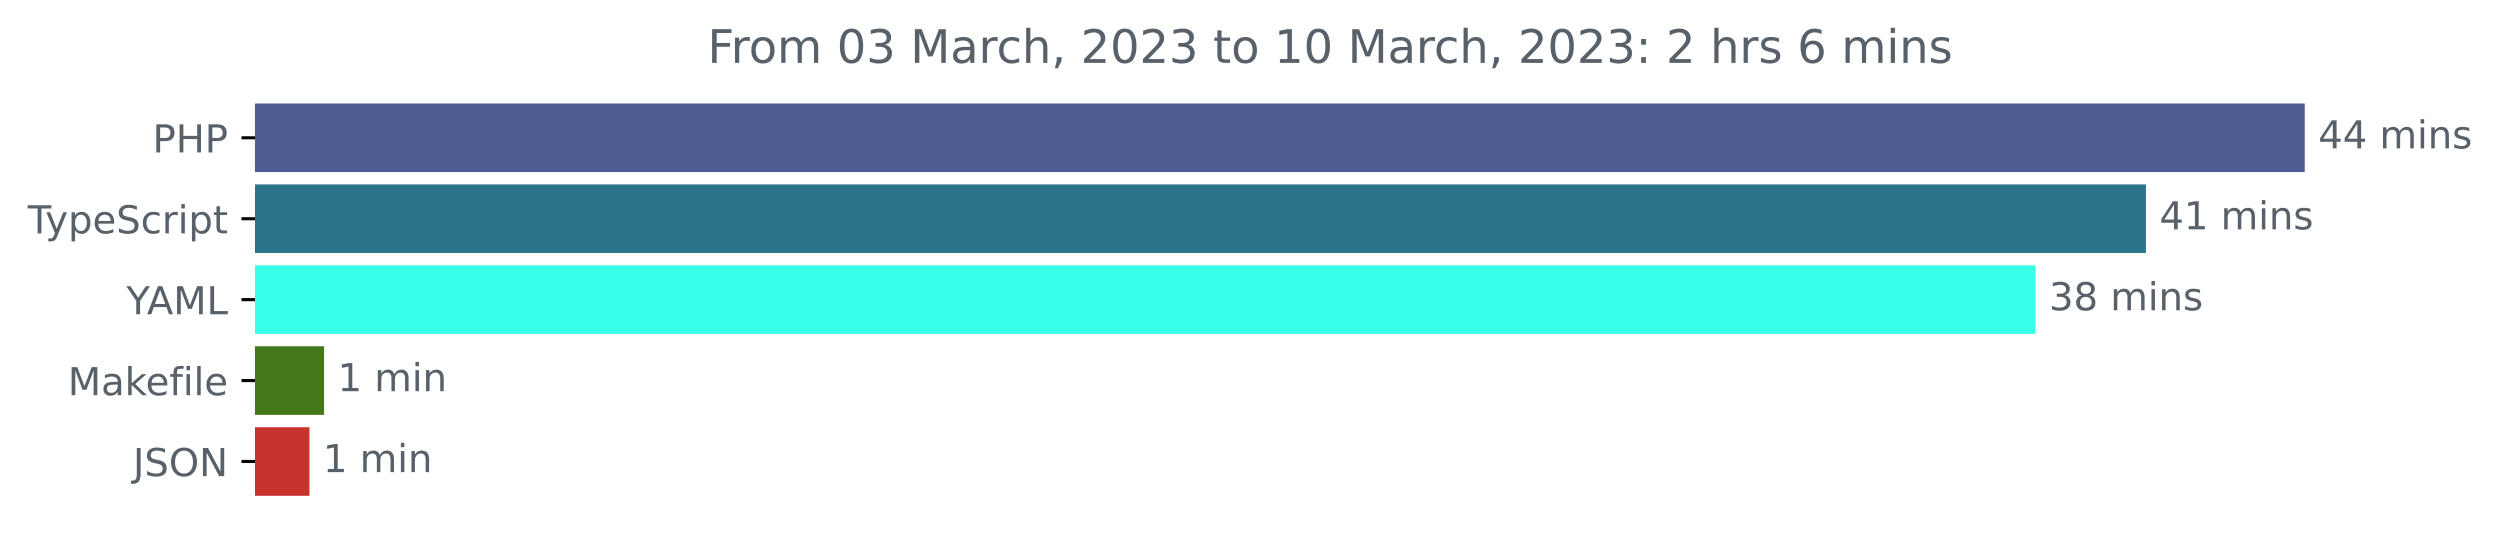
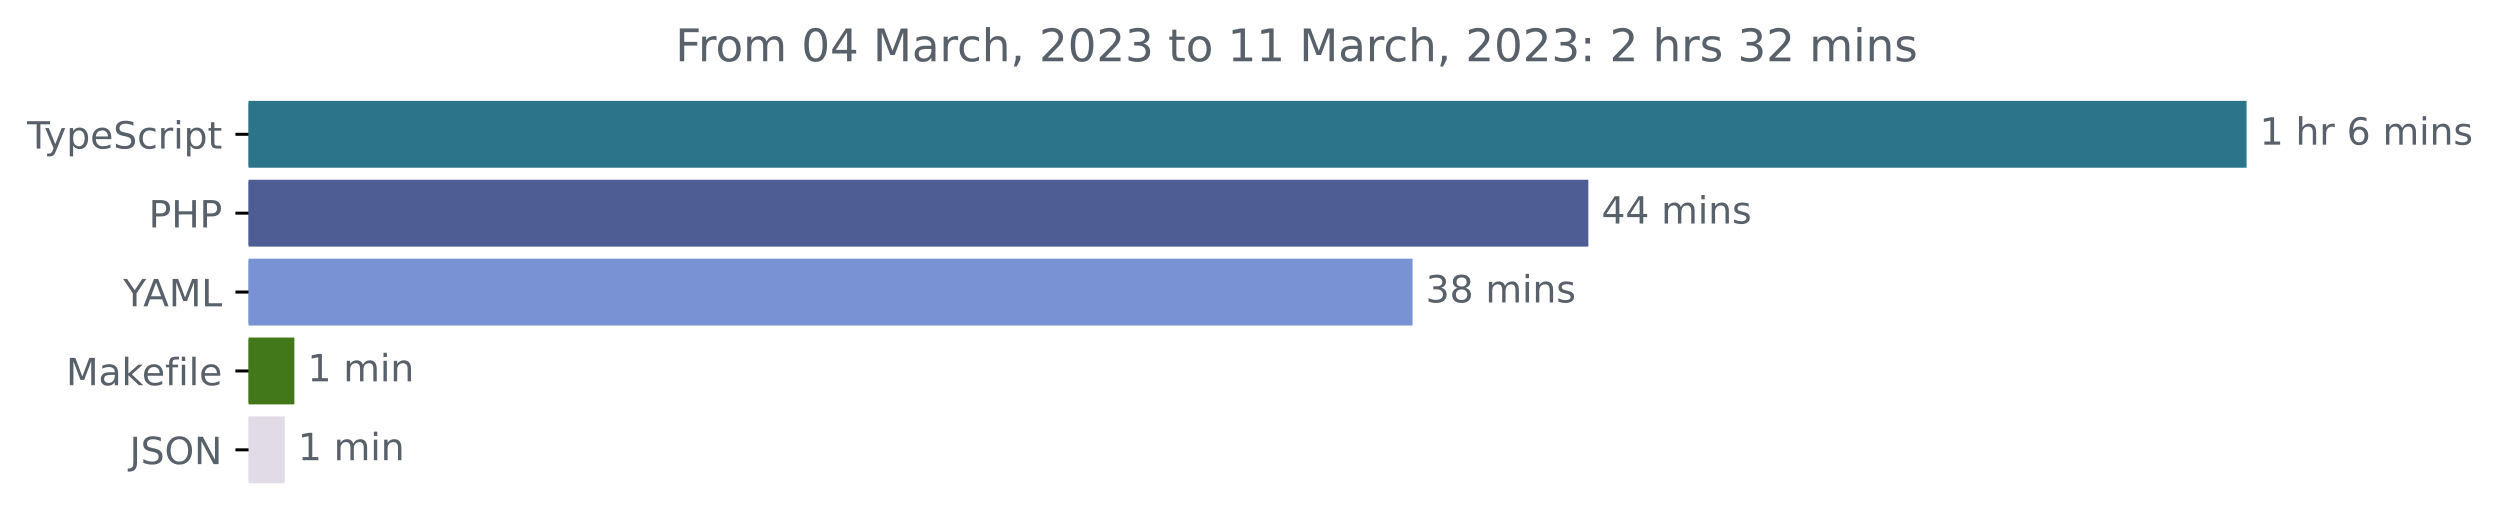
- <svg xmlns="http://www.w3.org/2000/svg" xmlns:xlink="http://www.w3.org/1999/xlink" width="648.768pt" height="140.398pt" viewBox="0 0 648.768 140.398" version="1.1">
+ <svg xmlns="http://www.w3.org/2000/svg" xmlns:xlink="http://www.w3.org/1999/xlink" width="665.572pt" height="140.398pt" viewBox="0 0 665.572 140.398" version="1.1">
  <defs>
    <style type="text/css">*{stroke-linejoin: round; stroke-linecap: butt}</style>
  </defs>
  <g id="figure_1">
    <g id="patch_1">
-       <path d="M -0 140.398  L 648.768 140.398  L 648.768 0  L -0 0  L -0 140.398  z " style="fill: none" />
+       <path d="M -0 140.398  L 665.572 140.398  L 665.572 0  L -0 0  L -0 140.398  z " style="fill: none" />
    </g>
    <g id="axes_1">
      <g id="patch_2">
-         <path d="M 66.17 27.358  L 597.599 27.358  L 597.599 44.158  L 66.17 44.158  z " clip-path="url(#p1d543f87fe)" style="fill: #4f5d95; stroke: #4f5d95; stroke-linejoin: miter" />
+         <path d="M 66.17 27.358  L 597.599 27.358  L 597.599 44.158  L 66.17 44.158  z " clip-path="url(#p1a9628b21d)" style="fill: #2b7489; stroke: #2b7489; stroke-linejoin: miter" />
      </g>
      <g id="patch_3">
-         <path d="M 66.17 48.358  L 556.382 48.358  L 556.382 65.158  L 66.17 65.158  z " clip-path="url(#p1d543f87fe)" style="fill: #2b7489; stroke: #2b7489; stroke-linejoin: miter" />
+         <path d="M 66.17 48.358  L 422.365 48.358  L 422.365 65.158  L 66.17 65.158  z " clip-path="url(#p1a9628b21d)" style="fill: #4f5d95; stroke: #4f5d95; stroke-linejoin: miter" />
      </g>
      <g id="patch_4">
-         <path d="M 66.17 69.358  L 527.742 69.358  L 527.742 86.158  L 66.17 86.158  z " clip-path="url(#p1d543f87fe)" style="fill: #38ffe8; stroke: #38ffe8; stroke-linejoin: miter" />
+         <path d="M 66.17 69.358  L 375.571 69.358  L 375.571 86.158  L 66.17 86.158  z " clip-path="url(#p1a9628b21d)" style="fill: #7992d3; stroke: #7992d3; stroke-linejoin: miter" />
      </g>
      <g id="patch_5">
-         <path d="M 66.17 90.358  L 83.597 90.358  L 83.597 107.158  L 66.17 107.158  z " clip-path="url(#p1d543f87fe)" style="fill: #427819; stroke: #427819; stroke-linejoin: miter" />
+         <path d="M 66.17 90.358  L 77.869 90.358  L 77.869 107.158  L 66.17 107.158  z " clip-path="url(#p1a9628b21d)" style="fill: #427819; stroke: #427819; stroke-linejoin: miter" />
      </g>
      <g id="patch_6">
-         <path d="M 66.17 111.358  L 79.808 111.358  L 79.808 128.158  L 66.17 128.158  z " clip-path="url(#p1d543f87fe)" style="fill: #c8322c; stroke: #c8322c; stroke-linejoin: miter" />
+         <path d="M 66.17 111.358  L 75.31 111.358  L 75.31 128.158  L 66.17 128.158  z " clip-path="url(#p1a9628b21d)" style="fill: #e1dbe8; stroke: #e1dbe8; stroke-linejoin: miter" />
      </g>
      <g id="matplotlib.axis_1" />
      <g id="matplotlib.axis_2">
        <g id="ytick_1">
          <g id="line2d_1">
            <defs>
-               <path id="m740da70f81" d="M 0 0  L -3.5 0  " style="stroke: #000000; stroke-width: 0.8" />
+               <path id="m9b57aeb2a0" d="M 0 0  L -3.5 0  " style="stroke: #000000; stroke-width: 0.8" />
            </defs>
            <g>
-               <use xlink:href="#m740da70f81" x="66.17" y="35.758" style="stroke: #000000; stroke-width: 0.8" />
+               <use xlink:href="#m9b57aeb2a0" x="66.17" y="35.758" style="stroke: #000000; stroke-width: 0.8" />
            </g>
          </g>
          <g id="text_1">
-             <g style="fill: #586069" transform="translate(39.59063 39.55734)scale(0.1 -0.1)">
-               <defs>
-                 <path id="DejaVuSans-50" d="M 1259 4147  L 1259 2394  L 2053 2394  Q 2494 2394 2734 2622  Q 2975 2850 2975 3272  Q 2975 3691 2734 3919  Q 2494 4147 2053 4147  L 1259 4147  z M 628 4666  L 2053 4666  Q 2838 4666 3239 4311  Q 3641 3956 3641 3272  Q 3641 2581 3239 2228  Q 2838 1875 2053 1875  L 1259 1875  L 1259 0  L 628 0  L 628 4666  z " transform="scale(0.015625)" />
-                 <path id="DejaVuSans-48" d="M 628 4666  L 1259 4666  L 1259 2753  L 3553 2753  L 3553 4666  L 4184 4666  L 4184 0  L 3553 0  L 3553 2222  L 1259 2222  L 1259 0  L 628 0  L 628 4666  z " transform="scale(0.015625)" />
-               </defs>
-               <use xlink:href="#DejaVuSans-50" />
-               <use xlink:href="#DejaVuSans-48" x="60.303" />
-               <use xlink:href="#DejaVuSans-50" x="135.498" />
-             </g>
-           </g>
-         </g>
-         <g id="ytick_2">
-           <g id="line2d_2">
-             <g>
-               <use xlink:href="#m740da70f81" x="66.17" y="56.758" style="stroke: #000000; stroke-width: 0.8" />
-             </g>
-           </g>
-           <g id="text_2">
-             <g style="fill: #586069" transform="translate(7.2 60.55734)scale(0.1 -0.1)">
+             <g style="fill: #586069" transform="translate(7.2 39.55734)scale(0.1 -0.1)">
              <defs>
                <path id="DejaVuSans-54" d="M -19 4666  L 3928 4666  L 3928 4134  L 2272 4134  L 2272 0  L 1638 0  L 1638 4134  L -19 4134  L -19 4666  z " transform="scale(0.015625)" />
                <path id="DejaVuSans-79" d="M 2059 -325  Q 1816 -950 1584 -1140  Q 1353 -1331 966 -1331  L 506 -1331  L 506 -850  L 844 -850  Q 1081 -850 1212 -737  Q 1344 -625 1503 -206  L 1606 56  L 191 3500  L 800 3500  L 1894 763  L 2988 3500  L 3597 3500  L 2059 -325  z " transform="scale(0.015625)" />
                <path id="DejaVuSans-70" d="M 1159 525  L 1159 -1331  L 581 -1331  L 581 3500  L 1159 3500  L 1159 2969  Q 1341 3281 1617 3432  Q 1894 3584 2278 3584  Q 2916 3584 3314 3078  Q 3713 2572 3713 1747  Q 3713 922 3314 415  Q 2916 -91 2278 -91  Q 1894 -91 1617 61  Q 1341 213 1159 525  z M 3116 1747  Q 3116 2381 2855 2742  Q 2594 3103 2138 3103  Q 1681 3103 1420 2742  Q 1159 2381 1159 1747  Q 1159 1113 1420 752  Q 1681 391 2138 391  Q 2594 391 2855 752  Q 3116 1113 3116 1747  z " transform="scale(0.015625)" />
                <path id="DejaVuSans-65" d="M 3597 1894  L 3597 1613  L 953 1613  Q 991 1019 1311 708  Q 1631 397 2203 397  Q 2534 397 2845 478  Q 3156 559 3463 722  L 3463 178  Q 3153 47 2828 -22  Q 2503 -91 2169 -91  Q 1331 -91 842 396  Q 353 884 353 1716  Q 353 2575 817 3079  Q 1281 3584 2069 3584  Q 2775 3584 3186 3129  Q 3597 2675 3597 1894  z M 3022 2063  Q 3016 2534 2758 2815  Q 2500 3097 2075 3097  Q 1594 3097 1305 2825  Q 1016 2553 972 2059  L 3022 2063  z " transform="scale(0.015625)" />
                <path id="DejaVuSans-53" d="M 3425 4513  L 3425 3897  Q 3066 4069 2747 4153  Q 2428 4238 2131 4238  Q 1616 4238 1336 4038  Q 1056 3838 1056 3469  Q 1056 3159 1242 3001  Q 1428 2844 1947 2747  L 2328 2669  Q 3034 2534 3370 2195  Q 3706 1856 3706 1288  Q 3706 609 3251 259  Q 2797 -91 1919 -91  Q 1588 -91 1214 -16  Q 841 59 441 206  L 441 856  Q 825 641 1194 531  Q 1563 422 1919 422  Q 2459 422 2753 634  Q 3047 847 3047 1241  Q 3047 1584 2836 1778  Q 2625 1972 2144 2069  L 1759 2144  Q 1053 2284 737 2584  Q 422 2884 422 3419  Q 422 4038 858 4394  Q 1294 4750 2059 4750  Q 2388 4750 2728 4690  Q 3069 4631 3425 4513  z " transform="scale(0.015625)" />
                <path id="DejaVuSans-63" d="M 3122 3366  L 3122 2828  Q 2878 2963 2633 3030  Q 2388 3097 2138 3097  Q 1578 3097 1268 2742  Q 959 2388 959 1747  Q 959 1106 1268 751  Q 1578 397 2138 397  Q 2388 397 2633 464  Q 2878 531 3122 666  L 3122 134  Q 2881 22 2623 -34  Q 2366 -91 2075 -91  Q 1284 -91 818 406  Q 353 903 353 1747  Q 353 2603 823 3093  Q 1294 3584 2113 3584  Q 2378 3584 2631 3529  Q 2884 3475 3122 3366  z " transform="scale(0.015625)" />
                <path id="DejaVuSans-72" d="M 2631 2963  Q 2534 3019 2420 3045  Q 2306 3072 2169 3072  Q 1681 3072 1420 2755  Q 1159 2438 1159 1844  L 1159 0  L 581 0  L 581 3500  L 1159 3500  L 1159 2956  Q 1341 3275 1631 3429  Q 1922 3584 2338 3584  Q 2397 3584 2469 3576  Q 2541 3569 2628 3553  L 2631 2963  z " transform="scale(0.015625)" />
                <path id="DejaVuSans-69" d="M 603 3500  L 1178 3500  L 1178 0  L 603 0  L 603 3500  z M 603 4863  L 1178 4863  L 1178 4134  L 603 4134  L 603 4863  z " transform="scale(0.015625)" />
                <path id="DejaVuSans-74" d="M 1172 4494  L 1172 3500  L 2356 3500  L 2356 3053  L 1172 3053  L 1172 1153  Q 1172 725 1289 603  Q 1406 481 1766 481  L 2356 481  L 2356 0  L 1766 0  Q 1100 0 847 248  Q 594 497 594 1153  L 594 3053  L 172 3053  L 172 3500  L 594 3500  L 594 4494  L 1172 4494  z " transform="scale(0.015625)" />
              </defs>
              <use xlink:href="#DejaVuSans-54" />
              <use xlink:href="#DejaVuSans-79" x="45.459" />
              <use xlink:href="#DejaVuSans-70" x="104.639" />
              <use xlink:href="#DejaVuSans-65" x="168.115" />
              <use xlink:href="#DejaVuSans-53" x="229.639" />
              <use xlink:href="#DejaVuSans-63" x="293.115" />
              <use xlink:href="#DejaVuSans-72" x="348.096" />
              <use xlink:href="#DejaVuSans-69" x="389.209" />
              <use xlink:href="#DejaVuSans-70" x="416.992" />
              <use xlink:href="#DejaVuSans-74" x="480.469" />
            </g>
          </g>
        </g>
+         <g id="ytick_2">
+           <g id="line2d_2">
+             <g>
+               <use xlink:href="#m9b57aeb2a0" x="66.17" y="56.758" style="stroke: #000000; stroke-width: 0.8" />
+             </g>
+           </g>
+           <g id="text_2">
+             <g style="fill: #586069" transform="translate(39.59063 60.55734)scale(0.1 -0.1)">
+               <defs>
+                 <path id="DejaVuSans-50" d="M 1259 4147  L 1259 2394  L 2053 2394  Q 2494 2394 2734 2622  Q 2975 2850 2975 3272  Q 2975 3691 2734 3919  Q 2494 4147 2053 4147  L 1259 4147  z M 628 4666  L 2053 4666  Q 2838 4666 3239 4311  Q 3641 3956 3641 3272  Q 3641 2581 3239 2228  Q 2838 1875 2053 1875  L 1259 1875  L 1259 0  L 628 0  L 628 4666  z " transform="scale(0.015625)" />
+                 <path id="DejaVuSans-48" d="M 628 4666  L 1259 4666  L 1259 2753  L 3553 2753  L 3553 4666  L 4184 4666  L 4184 0  L 3553 0  L 3553 2222  L 1259 2222  L 1259 0  L 628 0  L 628 4666  z " transform="scale(0.015625)" />
+               </defs>
+               <use xlink:href="#DejaVuSans-50" />
+               <use xlink:href="#DejaVuSans-48" x="60.303" />
+               <use xlink:href="#DejaVuSans-50" x="135.498" />
+             </g>
+           </g>
+         </g>
        <g id="ytick_3">
          <g id="line2d_3">
            <g>
-               <use xlink:href="#m740da70f81" x="66.17" y="77.758" style="stroke: #000000; stroke-width: 0.8" />
+               <use xlink:href="#m9b57aeb2a0" x="66.17" y="77.758" style="stroke: #000000; stroke-width: 0.8" />
            </g>
          </g>
          <g id="text_3">
            <g style="fill: #586069" transform="translate(32.79688 81.55734)scale(0.1 -0.1)">
              <defs>
                <path id="DejaVuSans-59" d="M -13 4666  L 666 4666  L 1959 2747  L 3244 4666  L 3922 4666  L 2272 2222  L 2272 0  L 1638 0  L 1638 2222  L -13 4666  z " transform="scale(0.015625)" />
                <path id="DejaVuSans-41" d="M 2188 4044  L 1331 1722  L 3047 1722  L 2188 4044  z M 1831 4666  L 2547 4666  L 4325 0  L 3669 0  L 3244 1197  L 1141 1197  L 716 0  L 50 0  L 1831 4666  z " transform="scale(0.015625)" />
                <path id="DejaVuSans-4d" d="M 628 4666  L 1569 4666  L 2759 1491  L 3956 4666  L 4897 4666  L 4897 0  L 4281 0  L 4281 4097  L 3078 897  L 2444 897  L 1241 4097  L 1241 0  L 628 0  L 628 4666  z " transform="scale(0.015625)" />
                <path id="DejaVuSans-4c" d="M 628 4666  L 1259 4666  L 1259 531  L 3531 531  L 3531 0  L 628 0  L 628 4666  z " transform="scale(0.015625)" />
              </defs>
              <use xlink:href="#DejaVuSans-59" />
              <use xlink:href="#DejaVuSans-41" x="53.334" />
              <use xlink:href="#DejaVuSans-4d" x="121.742" />
              <use xlink:href="#DejaVuSans-4c" x="208.021" />
            </g>
          </g>
        </g>
        <g id="ytick_4">
          <g id="line2d_4">
            <g>
-               <use xlink:href="#m740da70f81" x="66.17" y="98.758" style="stroke: #000000; stroke-width: 0.8" />
+               <use xlink:href="#m9b57aeb2a0" x="66.17" y="98.758" style="stroke: #000000; stroke-width: 0.8" />
            </g>
          </g>
          <g id="text_4">
            <g style="fill: #586069" transform="translate(17.60312 102.5573)scale(0.1 -0.1)">
              <defs>
                <path id="DejaVuSans-61" d="M 2194 1759  Q 1497 1759 1228 1600  Q 959 1441 959 1056  Q 959 750 1161 570  Q 1363 391 1709 391  Q 2188 391 2477 730  Q 2766 1069 2766 1631  L 2766 1759  L 2194 1759  z M 3341 1997  L 3341 0  L 2766 0  L 2766 531  Q 2569 213 2275 61  Q 1981 -91 1556 -91  Q 1019 -91 701 211  Q 384 513 384 1019  Q 384 1609 779 1909  Q 1175 2209 1959 2209  L 2766 2209  L 2766 2266  Q 2766 2663 2505 2880  Q 2244 3097 1772 3097  Q 1472 3097 1187 3025  Q 903 2953 641 2809  L 641 3341  Q 956 3463 1253 3523  Q 1550 3584 1831 3584  Q 2591 3584 2966 3190  Q 3341 2797 3341 1997  z " transform="scale(0.015625)" />
                <path id="DejaVuSans-6b" d="M 581 4863  L 1159 4863  L 1159 1991  L 2875 3500  L 3609 3500  L 1753 1863  L 3688 0  L 2938 0  L 1159 1709  L 1159 0  L 581 0  L 581 4863  z " transform="scale(0.015625)" />
                <path id="DejaVuSans-66" d="M 2375 4863  L 2375 4384  L 1825 4384  Q 1516 4384 1395 4259  Q 1275 4134 1275 3809  L 1275 3500  L 2222 3500  L 2222 3053  L 1275 3053  L 1275 0  L 697 0  L 697 3053  L 147 3053  L 147 3500  L 697 3500  L 697 3744  Q 697 4328 969 4595  Q 1241 4863 1831 4863  L 2375 4863  z " transform="scale(0.015625)" />
                <path id="DejaVuSans-6c" d="M 603 4863  L 1178 4863  L 1178 0  L 603 0  L 603 4863  z " transform="scale(0.015625)" />
              </defs>
              <use xlink:href="#DejaVuSans-4d" />
              <use xlink:href="#DejaVuSans-61" x="86.279" />
              <use xlink:href="#DejaVuSans-6b" x="147.559" />
              <use xlink:href="#DejaVuSans-65" x="201.844" />
              <use xlink:href="#DejaVuSans-66" x="263.367" />
              <use xlink:href="#DejaVuSans-69" x="298.572" />
              <use xlink:href="#DejaVuSans-6c" x="326.355" />
              <use xlink:href="#DejaVuSans-65" x="354.139" />
            </g>
          </g>
        </g>
        <g id="ytick_5">
          <g id="line2d_5">
            <g>
-               <use xlink:href="#m740da70f81" x="66.17" y="119.758" style="stroke: #000000; stroke-width: 0.8" />
+               <use xlink:href="#m9b57aeb2a0" x="66.17" y="119.758" style="stroke: #000000; stroke-width: 0.8" />
            </g>
          </g>
          <g id="text_5">
            <g style="fill: #586069" transform="translate(34.51875 123.5573)scale(0.1 -0.1)">
              <defs>
                <path id="DejaVuSans-4a" d="M 628 4666  L 1259 4666  L 1259 325  Q 1259 -519 939 -900  Q 619 -1281 -91 -1281  L -331 -1281  L -331 -750  L -134 -750  Q 284 -750 456 -515  Q 628 -281 628 325  L 628 4666  z " transform="scale(0.015625)" />
                <path id="DejaVuSans-4f" d="M 2522 4238  Q 1834 4238 1429 3725  Q 1025 3213 1025 2328  Q 1025 1447 1429 934  Q 1834 422 2522 422  Q 3209 422 3611 934  Q 4013 1447 4013 2328  Q 4013 3213 3611 3725  Q 3209 4238 2522 4238  z M 2522 4750  Q 3503 4750 4090 4092  Q 4678 3434 4678 2328  Q 4678 1225 4090 567  Q 3503 -91 2522 -91  Q 1538 -91 948 565  Q 359 1222 359 2328  Q 359 3434 948 4092  Q 1538 4750 2522 4750  z " transform="scale(0.015625)" />
                <path id="DejaVuSans-4e" d="M 628 4666  L 1478 4666  L 3547 763  L 3547 4666  L 4159 4666  L 4159 0  L 3309 0  L 1241 3903  L 1241 0  L 628 0  L 628 4666  z " transform="scale(0.015625)" />
              </defs>
              <use xlink:href="#DejaVuSans-4a" />
              <use xlink:href="#DejaVuSans-53" x="29.492" />
              <use xlink:href="#DejaVuSans-4f" x="92.969" />
              <use xlink:href="#DejaVuSans-4e" x="171.68" />
            </g>
          </g>
        </g>
      </g>
      <g id="text_6">
        <g style="fill: #586069" transform="translate(601.5989 38.5175)scale(0.1 -0.1)">
          <defs>
-             <path id="DejaVuSans-34" d="M 2419 4116  L 825 1625  L 2419 1625  L 2419 4116  z M 2253 4666  L 3047 4666  L 3047 1625  L 3713 1625  L 3713 1100  L 3047 1100  L 3047 0  L 2419 0  L 2419 1100  L 313 1100  L 313 1709  L 2253 4666  z " transform="scale(0.015625)" />
+             <path id="DejaVuSans-31" d="M 794 531  L 1825 531  L 1825 4091  L 703 3866  L 703 4441  L 1819 4666  L 2450 4666  L 2450 531  L 3481 531  L 3481 0  L 794 0  L 794 531  z " transform="scale(0.015625)" />
            <path id="DejaVuSans-20" transform="scale(0.015625)" />
+             <path id="DejaVuSans-68" d="M 3513 2113  L 3513 0  L 2938 0  L 2938 2094  Q 2938 2591 2744 2837  Q 2550 3084 2163 3084  Q 1697 3084 1428 2787  Q 1159 2491 1159 1978  L 1159 0  L 581 0  L 581 4863  L 1159 4863  L 1159 2956  Q 1366 3272 1645 3428  Q 1925 3584 2291 3584  Q 2894 3584 3203 3211  Q 3513 2838 3513 2113  z " transform="scale(0.015625)" />
+             <path id="DejaVuSans-36" d="M 2113 2584  Q 1688 2584 1439 2293  Q 1191 2003 1191 1497  Q 1191 994 1439 701  Q 1688 409 2113 409  Q 2538 409 2786 701  Q 3034 994 3034 1497  Q 3034 2003 2786 2293  Q 2538 2584 2113 2584  z M 3366 4563  L 3366 3988  Q 3128 4100 2886 4159  Q 2644 4219 2406 4219  Q 1781 4219 1451 3797  Q 1122 3375 1075 2522  Q 1259 2794 1537 2939  Q 1816 3084 2150 3084  Q 2853 3084 3261 2657  Q 3669 2231 3669 1497  Q 3669 778 3244 343  Q 2819 -91 2113 -91  Q 1303 -91 875 529  Q 447 1150 447 2328  Q 447 3434 972 4092  Q 1497 4750 2381 4750  Q 2619 4750 2861 4703  Q 3103 4656 3366 4563  z " transform="scale(0.015625)" />
            <path id="DejaVuSans-6d" d="M 3328 2828  Q 3544 3216 3844 3400  Q 4144 3584 4550 3584  Q 5097 3584 5394 3201  Q 5691 2819 5691 2113  L 5691 0  L 5113 0  L 5113 2094  Q 5113 2597 4934 2840  Q 4756 3084 4391 3084  Q 3944 3084 3684 2787  Q 3425 2491 3425 1978  L 3425 0  L 2847 0  L 2847 2094  Q 2847 2600 2669 2842  Q 2491 3084 2119 3084  Q 1678 3084 1418 2786  Q 1159 2488 1159 1978  L 1159 0  L 581 0  L 581 3500  L 1159 3500  L 1159 2956  Q 1356 3278 1631 3431  Q 1906 3584 2284 3584  Q 2666 3584 2933 3390  Q 3200 3197 3328 2828  z " transform="scale(0.015625)" />
            <path id="DejaVuSans-6e" d="M 3513 2113  L 3513 0  L 2938 0  L 2938 2094  Q 2938 2591 2744 2837  Q 2550 3084 2163 3084  Q 1697 3084 1428 2787  Q 1159 2491 1159 1978  L 1159 0  L 581 0  L 581 3500  L 1159 3500  L 1159 2956  Q 1366 3272 1645 3428  Q 1925 3584 2291 3584  Q 2894 3584 3203 3211  Q 3513 2838 3513 2113  z " transform="scale(0.015625)" />
            <path id="DejaVuSans-73" d="M 2834 3397  L 2834 2853  Q 2591 2978 2328 3040  Q 2066 3103 1784 3103  Q 1356 3103 1142 2972  Q 928 2841 928 2578  Q 928 2378 1081 2264  Q 1234 2150 1697 2047  L 1894 2003  Q 2506 1872 2764 1633  Q 3022 1394 3022 966  Q 3022 478 2636 193  Q 2250 -91 1575 -91  Q 1294 -91 989 -36  Q 684 19 347 128  L 347 722  Q 666 556 975 473  Q 1284 391 1588 391  Q 1994 391 2212 530  Q 2431 669 2431 922  Q 2431 1156 2273 1281  Q 2116 1406 1581 1522  L 1381 1569  Q 847 1681 609 1914  Q 372 2147 372 2553  Q 372 3047 722 3315  Q 1072 3584 1716 3584  Q 2034 3584 2315 3537  Q 2597 3491 2834 3397  z " transform="scale(0.015625)" />
+           </defs>
+           <use xlink:href="#DejaVuSans-31" />
+           <use xlink:href="#DejaVuSans-20" x="63.623" />
+           <use xlink:href="#DejaVuSans-68" x="95.41" />
+           <use xlink:href="#DejaVuSans-72" x="158.789" />
+           <use xlink:href="#DejaVuSans-20" x="199.902" />
+           <use xlink:href="#DejaVuSans-36" x="231.689" />
+           <use xlink:href="#DejaVuSans-20" x="295.312" />
+           <use xlink:href="#DejaVuSans-6d" x="327.1" />
+           <use xlink:href="#DejaVuSans-69" x="424.512" />
+           <use xlink:href="#DejaVuSans-6e" x="452.295" />
+           <use xlink:href="#DejaVuSans-73" x="515.674" />
+         </g>
+       </g>
+       <g id="text_7">
+         <g style="fill: #586069" transform="translate(426.3652 59.5175)scale(0.1 -0.1)">
+           <defs>
+             <path id="DejaVuSans-34" d="M 2419 4116  L 825 1625  L 2419 1625  L 2419 4116  z M 2253 4666  L 3047 4666  L 3047 1625  L 3713 1625  L 3713 1100  L 3047 1100  L 3047 0  L 2419 0  L 2419 1100  L 313 1100  L 313 1709  L 2253 4666  z " transform="scale(0.015625)" />
          </defs>
          <use xlink:href="#DejaVuSans-34" />
          <use xlink:href="#DejaVuSans-34" x="63.623" />
          <use xlink:href="#DejaVuSans-20" x="127.246" />
          <use xlink:href="#DejaVuSans-6d" x="159.033" />
          <use xlink:href="#DejaVuSans-69" x="256.445" />
          <use xlink:href="#DejaVuSans-6e" x="284.229" />
          <use xlink:href="#DejaVuSans-73" x="347.607" />
        </g>
      </g>
-       <g id="text_7">
-         <g style="fill: #586069" transform="translate(560.3817 59.5175)scale(0.1 -0.1)">
-           <defs>
-             <path id="DejaVuSans-31" d="M 794 531  L 1825 531  L 1825 4091  L 703 3866  L 703 4441  L 1819 4666  L 2450 4666  L 2450 531  L 3481 531  L 3481 0  L 794 0  L 794 531  z " transform="scale(0.015625)" />
-           </defs>
-           <use xlink:href="#DejaVuSans-34" />
-           <use xlink:href="#DejaVuSans-31" x="63.623" />
-           <use xlink:href="#DejaVuSans-20" x="127.246" />
-           <use xlink:href="#DejaVuSans-6d" x="159.033" />
-           <use xlink:href="#DejaVuSans-69" x="256.445" />
-           <use xlink:href="#DejaVuSans-6e" x="284.229" />
-           <use xlink:href="#DejaVuSans-73" x="347.607" />
-         </g>
-       </g>
      <g id="text_8">
-         <g style="fill: #586069" transform="translate(531.7419 80.5175)scale(0.1 -0.1)">
+         <g style="fill: #586069" transform="translate(379.5712 80.5175)scale(0.1 -0.1)">
          <defs>
            <path id="DejaVuSans-33" d="M 2597 2516  Q 3050 2419 3304 2112  Q 3559 1806 3559 1356  Q 3559 666 3084 287  Q 2609 -91 1734 -91  Q 1441 -91 1130 -33  Q 819 25 488 141  L 488 750  Q 750 597 1062 519  Q 1375 441 1716 441  Q 2309 441 2620 675  Q 2931 909 2931 1356  Q 2931 1769 2642 2001  Q 2353 2234 1838 2234  L 1294 2234  L 1294 2753  L 1863 2753  Q 2328 2753 2575 2939  Q 2822 3125 2822 3475  Q 2822 3834 2567 4026  Q 2313 4219 1838 4219  Q 1578 4219 1281 4162  Q 984 4106 628 3988  L 628 4550  Q 988 4650 1302 4700  Q 1616 4750 1894 4750  Q 2613 4750 3031 4423  Q 3450 4097 3450 3541  Q 3450 3153 3228 2886  Q 3006 2619 2597 2516  z " transform="scale(0.015625)" />
            <path id="DejaVuSans-38" d="M 2034 2216  Q 1584 2216 1326 1975  Q 1069 1734 1069 1313  Q 1069 891 1326 650  Q 1584 409 2034 409  Q 2484 409 2743 651  Q 3003 894 3003 1313  Q 3003 1734 2745 1975  Q 2488 2216 2034 2216  z M 1403 2484  Q 997 2584 770 2862  Q 544 3141 544 3541  Q 544 4100 942 4425  Q 1341 4750 2034 4750  Q 2731 4750 3128 4425  Q 3525 4100 3525 3541  Q 3525 3141 3298 2862  Q 3072 2584 2669 2484  Q 3125 2378 3379 2068  Q 3634 1759 3634 1313  Q 3634 634 3220 271  Q 2806 -91 2034 -91  Q 1263 -91 848 271  Q 434 634 434 1313  Q 434 1759 690 2068  Q 947 2378 1403 2484  z M 1172 3481  Q 1172 3119 1398 2916  Q 1625 2713 2034 2713  Q 2441 2713 2670 2916  Q 2900 3119 2900 3481  Q 2900 3844 2670 4047  Q 2441 4250 2034 4250  Q 1625 4250 1398 4047  Q 1172 3844 1172 3481  z " transform="scale(0.015625)" />
          </defs>
          <use xlink:href="#DejaVuSans-33" />
          <use xlink:href="#DejaVuSans-38" x="63.623" />
          <use xlink:href="#DejaVuSans-20" x="127.246" />
          <use xlink:href="#DejaVuSans-6d" x="159.033" />
          <use xlink:href="#DejaVuSans-69" x="256.445" />
          <use xlink:href="#DejaVuSans-6e" x="284.229" />
          <use xlink:href="#DejaVuSans-73" x="347.607" />
        </g>
      </g>
      <g id="text_9">
-         <g style="fill: #586069" transform="translate(87.59668 101.5175)scale(0.1 -0.1)">
+         <g style="fill: #586069" transform="translate(81.86881 101.5175)scale(0.1 -0.1)">
          <use xlink:href="#DejaVuSans-31" />
          <use xlink:href="#DejaVuSans-20" x="63.623" />
          <use xlink:href="#DejaVuSans-6d" x="95.41" />
          <use xlink:href="#DejaVuSans-69" x="192.822" />
          <use xlink:href="#DejaVuSans-6e" x="220.605" />
        </g>
      </g>
      <g id="text_10">
-         <g style="fill: #586069" transform="translate(83.80834 122.5175)scale(0.1 -0.1)">
+         <g style="fill: #586069" transform="translate(79.30976 122.5175)scale(0.1 -0.1)">
          <use xlink:href="#DejaVuSans-31" />
          <use xlink:href="#DejaVuSans-20" x="63.623" />
          <use xlink:href="#DejaVuSans-6d" x="95.41" />
          <use xlink:href="#DejaVuSans-69" x="192.822" />
          <use xlink:href="#DejaVuSans-6e" x="220.605" />
        </g>
      </g>
      <g id="text_11">
-         <g style="fill: #586069" transform="translate(183.6203 16.31812)scale(0.12 -0.12)">
+         <g style="fill: #586069" transform="translate(179.8028 16.31812)scale(0.12 -0.12)">
          <defs>
            <path id="DejaVuSans-46" d="M 628 4666  L 3309 4666  L 3309 4134  L 1259 4134  L 1259 2759  L 3109 2759  L 3109 2228  L 1259 2228  L 1259 0  L 628 0  L 628 4666  z " transform="scale(0.015625)" />
            <path id="DejaVuSans-6f" d="M 1959 3097  Q 1497 3097 1228 2736  Q 959 2375 959 1747  Q 959 1119 1226 758  Q 1494 397 1959 397  Q 2419 397 2687 759  Q 2956 1122 2956 1747  Q 2956 2369 2687 2733  Q 2419 3097 1959 3097  z M 1959 3584  Q 2709 3584 3137 3096  Q 3566 2609 3566 1747  Q 3566 888 3137 398  Q 2709 -91 1959 -91  Q 1206 -91 779 398  Q 353 888 353 1747  Q 353 2609 779 3096  Q 1206 3584 1959 3584  z " transform="scale(0.015625)" />
            <path id="DejaVuSans-30" d="M 2034 4250  Q 1547 4250 1301 3770  Q 1056 3291 1056 2328  Q 1056 1369 1301 889  Q 1547 409 2034 409  Q 2525 409 2770 889  Q 3016 1369 3016 2328  Q 3016 3291 2770 3770  Q 2525 4250 2034 4250  z M 2034 4750  Q 2819 4750 3233 4129  Q 3647 3509 3647 2328  Q 3647 1150 3233 529  Q 2819 -91 2034 -91  Q 1250 -91 836 529  Q 422 1150 422 2328  Q 422 3509 836 4129  Q 1250 4750 2034 4750  z " transform="scale(0.015625)" />
-             <path id="DejaVuSans-68" d="M 3513 2113  L 3513 0  L 2938 0  L 2938 2094  Q 2938 2591 2744 2837  Q 2550 3084 2163 3084  Q 1697 3084 1428 2787  Q 1159 2491 1159 1978  L 1159 0  L 581 0  L 581 4863  L 1159 4863  L 1159 2956  Q 1366 3272 1645 3428  Q 1925 3584 2291 3584  Q 2894 3584 3203 3211  Q 3513 2838 3513 2113  z " transform="scale(0.015625)" />
            <path id="DejaVuSans-2c" d="M 750 794  L 1409 794  L 1409 256  L 897 -744  L 494 -744  L 750 256  L 750 794  z " transform="scale(0.015625)" />
            <path id="DejaVuSans-32" d="M 1228 531  L 3431 531  L 3431 0  L 469 0  L 469 531  Q 828 903 1448 1529  Q 2069 2156 2228 2338  Q 2531 2678 2651 2914  Q 2772 3150 2772 3378  Q 2772 3750 2511 3984  Q 2250 4219 1831 4219  Q 1534 4219 1204 4116  Q 875 4013 500 3803  L 500 4441  Q 881 4594 1212 4672  Q 1544 4750 1819 4750  Q 2544 4750 2975 4387  Q 3406 4025 3406 3419  Q 3406 3131 3298 2873  Q 3191 2616 2906 2266  Q 2828 2175 2409 1742  Q 1991 1309 1228 531  z " transform="scale(0.015625)" />
            <path id="DejaVuSans-3a" d="M 750 794  L 1409 794  L 1409 0  L 750 0  L 750 794  z M 750 3309  L 1409 3309  L 1409 2516  L 750 2516  L 750 3309  z " transform="scale(0.015625)" />
-             <path id="DejaVuSans-36" d="M 2113 2584  Q 1688 2584 1439 2293  Q 1191 2003 1191 1497  Q 1191 994 1439 701  Q 1688 409 2113 409  Q 2538 409 2786 701  Q 3034 994 3034 1497  Q 3034 2003 2786 2293  Q 2538 2584 2113 2584  z M 3366 4563  L 3366 3988  Q 3128 4100 2886 4159  Q 2644 4219 2406 4219  Q 1781 4219 1451 3797  Q 1122 3375 1075 2522  Q 1259 2794 1537 2939  Q 1816 3084 2150 3084  Q 2853 3084 3261 2657  Q 3669 2231 3669 1497  Q 3669 778 3244 343  Q 2819 -91 2113 -91  Q 1303 -91 875 529  Q 447 1150 447 2328  Q 447 3434 972 4092  Q 1497 4750 2381 4750  Q 2619 4750 2861 4703  Q 3103 4656 3366 4563  z " transform="scale(0.015625)" />
          </defs>
          <use xlink:href="#DejaVuSans-46" />
          <use xlink:href="#DejaVuSans-72" x="50.27" />
          <use xlink:href="#DejaVuSans-6f" x="89.133" />
          <use xlink:href="#DejaVuSans-6d" x="150.314" />
          <use xlink:href="#DejaVuSans-20" x="247.727" />
          <use xlink:href="#DejaVuSans-30" x="279.514" />
-           <use xlink:href="#DejaVuSans-33" x="343.137" />
+           <use xlink:href="#DejaVuSans-34" x="343.137" />
          <use xlink:href="#DejaVuSans-20" x="406.76" />
          <use xlink:href="#DejaVuSans-4d" x="438.547" />
          <use xlink:href="#DejaVuSans-61" x="524.826" />
          <use xlink:href="#DejaVuSans-72" x="586.105" />
          <use xlink:href="#DejaVuSans-63" x="624.969" />
          <use xlink:href="#DejaVuSans-68" x="679.949" />
          <use xlink:href="#DejaVuSans-2c" x="743.328" />
          <use xlink:href="#DejaVuSans-20" x="775.115" />
          <use xlink:href="#DejaVuSans-32" x="806.902" />
          <use xlink:href="#DejaVuSans-30" x="870.525" />
          <use xlink:href="#DejaVuSans-32" x="934.148" />
          <use xlink:href="#DejaVuSans-33" x="997.771" />
          <use xlink:href="#DejaVuSans-20" x="1061.395" />
          <use xlink:href="#DejaVuSans-74" x="1093.182" />
          <use xlink:href="#DejaVuSans-6f" x="1132.391" />
          <use xlink:href="#DejaVuSans-20" x="1193.572" />
          <use xlink:href="#DejaVuSans-31" x="1225.359" />
-           <use xlink:href="#DejaVuSans-30" x="1288.982" />
+           <use xlink:href="#DejaVuSans-31" x="1288.982" />
          <use xlink:href="#DejaVuSans-20" x="1352.605" />
          <use xlink:href="#DejaVuSans-4d" x="1384.393" />
          <use xlink:href="#DejaVuSans-61" x="1470.672" />
          <use xlink:href="#DejaVuSans-72" x="1531.951" />
          <use xlink:href="#DejaVuSans-63" x="1570.814" />
          <use xlink:href="#DejaVuSans-68" x="1625.795" />
          <use xlink:href="#DejaVuSans-2c" x="1689.174" />
          <use xlink:href="#DejaVuSans-20" x="1720.961" />
          <use xlink:href="#DejaVuSans-32" x="1752.748" />
          <use xlink:href="#DejaVuSans-30" x="1816.371" />
          <use xlink:href="#DejaVuSans-32" x="1879.994" />
          <use xlink:href="#DejaVuSans-33" x="1943.617" />
          <use xlink:href="#DejaVuSans-3a" x="2007.24" />
          <use xlink:href="#DejaVuSans-20" x="2040.932" />
          <use xlink:href="#DejaVuSans-32" x="2072.719" />
          <use xlink:href="#DejaVuSans-20" x="2136.342" />
          <use xlink:href="#DejaVuSans-68" x="2168.129" />
          <use xlink:href="#DejaVuSans-72" x="2231.508" />
          <use xlink:href="#DejaVuSans-73" x="2272.621" />
          <use xlink:href="#DejaVuSans-20" x="2324.721" />
-           <use xlink:href="#DejaVuSans-36" x="2356.508" />
-           <use xlink:href="#DejaVuSans-20" x="2420.131" />
-           <use xlink:href="#DejaVuSans-6d" x="2451.918" />
-           <use xlink:href="#DejaVuSans-69" x="2549.33" />
-           <use xlink:href="#DejaVuSans-6e" x="2577.113" />
-           <use xlink:href="#DejaVuSans-73" x="2640.492" />
+           <use xlink:href="#DejaVuSans-33" x="2356.508" />
+           <use xlink:href="#DejaVuSans-32" x="2420.131" />
+           <use xlink:href="#DejaVuSans-20" x="2483.754" />
+           <use xlink:href="#DejaVuSans-6d" x="2515.541" />
+           <use xlink:href="#DejaVuSans-69" x="2612.953" />
+           <use xlink:href="#DejaVuSans-6e" x="2640.736" />
+           <use xlink:href="#DejaVuSans-73" x="2704.115" />
        </g>
      </g>
    </g>
  </g>
  <defs>
-     <clipPath id="p1d543f87fe">
+     <clipPath id="p1a9628b21d">
      <rect x="66.17" y="22.318" width="558" height="110.88" />
    </clipPath>
  </defs>
</svg>
